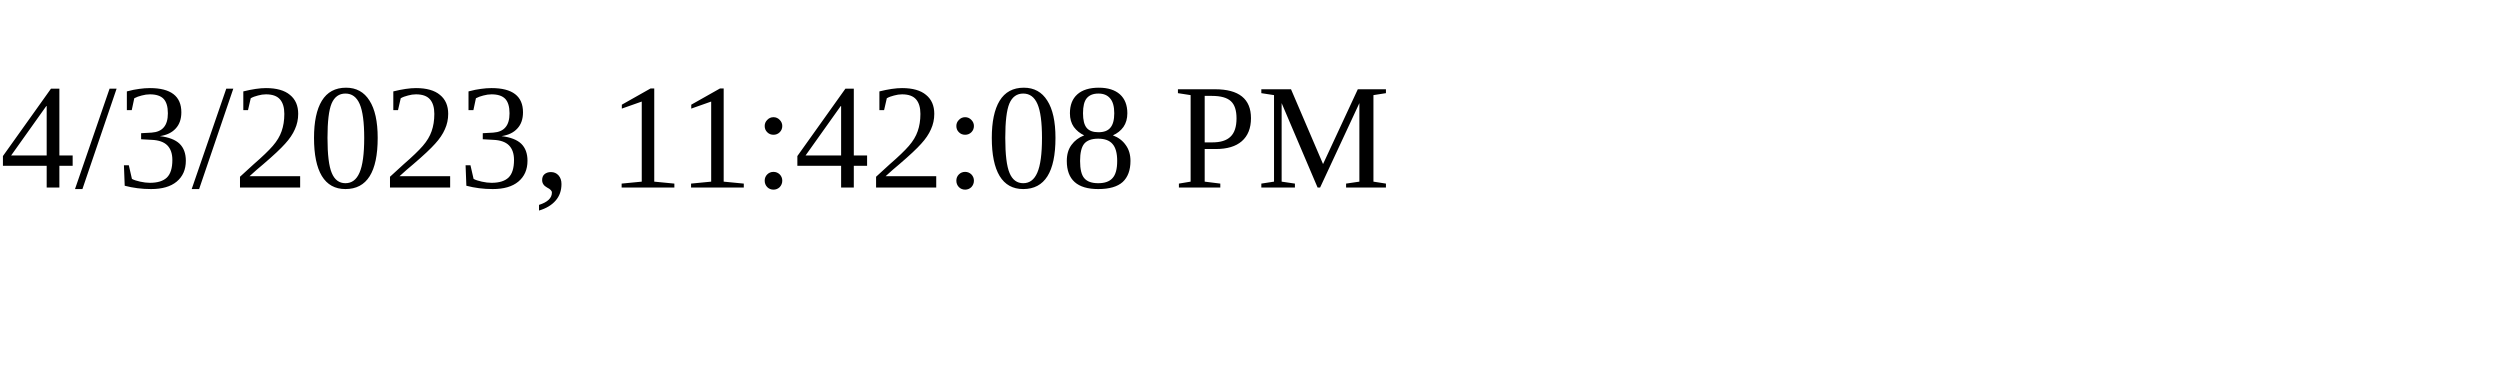
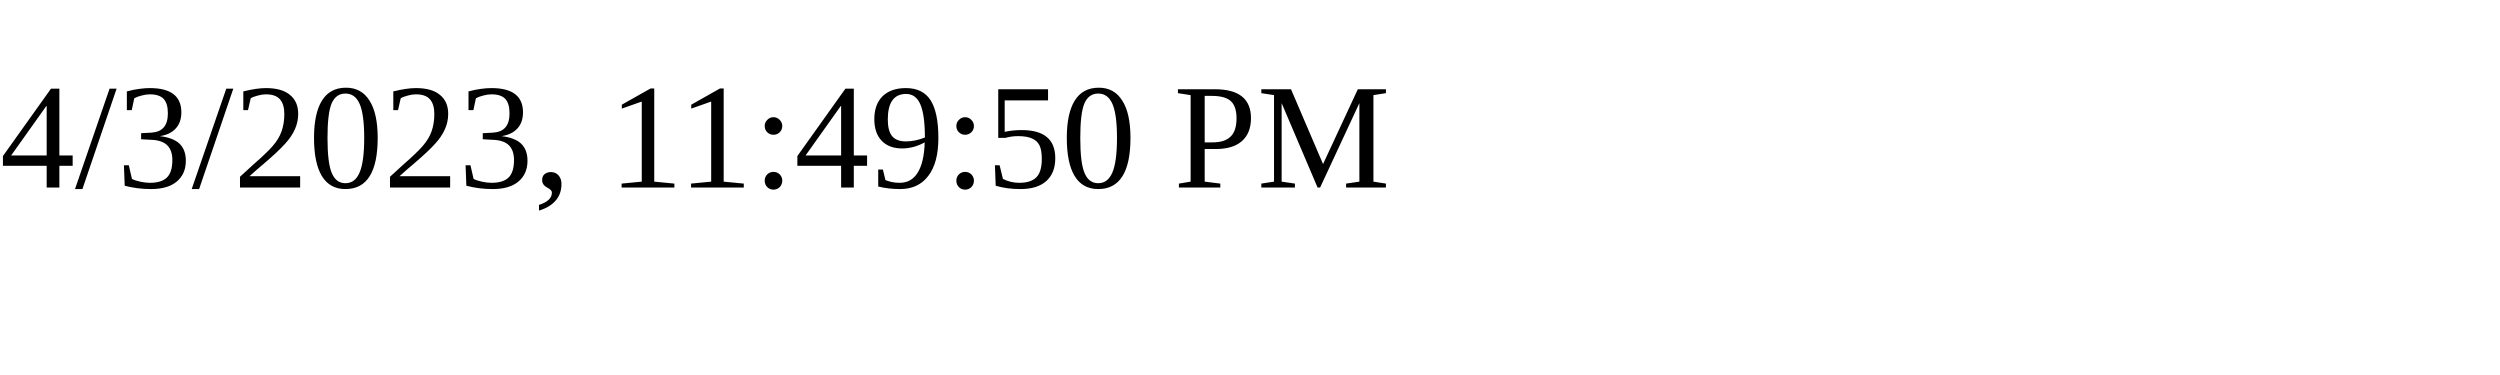
<svg xmlns="http://www.w3.org/2000/svg" height="30" width="200">
-   <text x="0" y="15">4/3/2023, 11:42:08 PM</text>
+   <text x="0" y="15">4/3/2023, 11:49:50 PM</text>
</svg>
